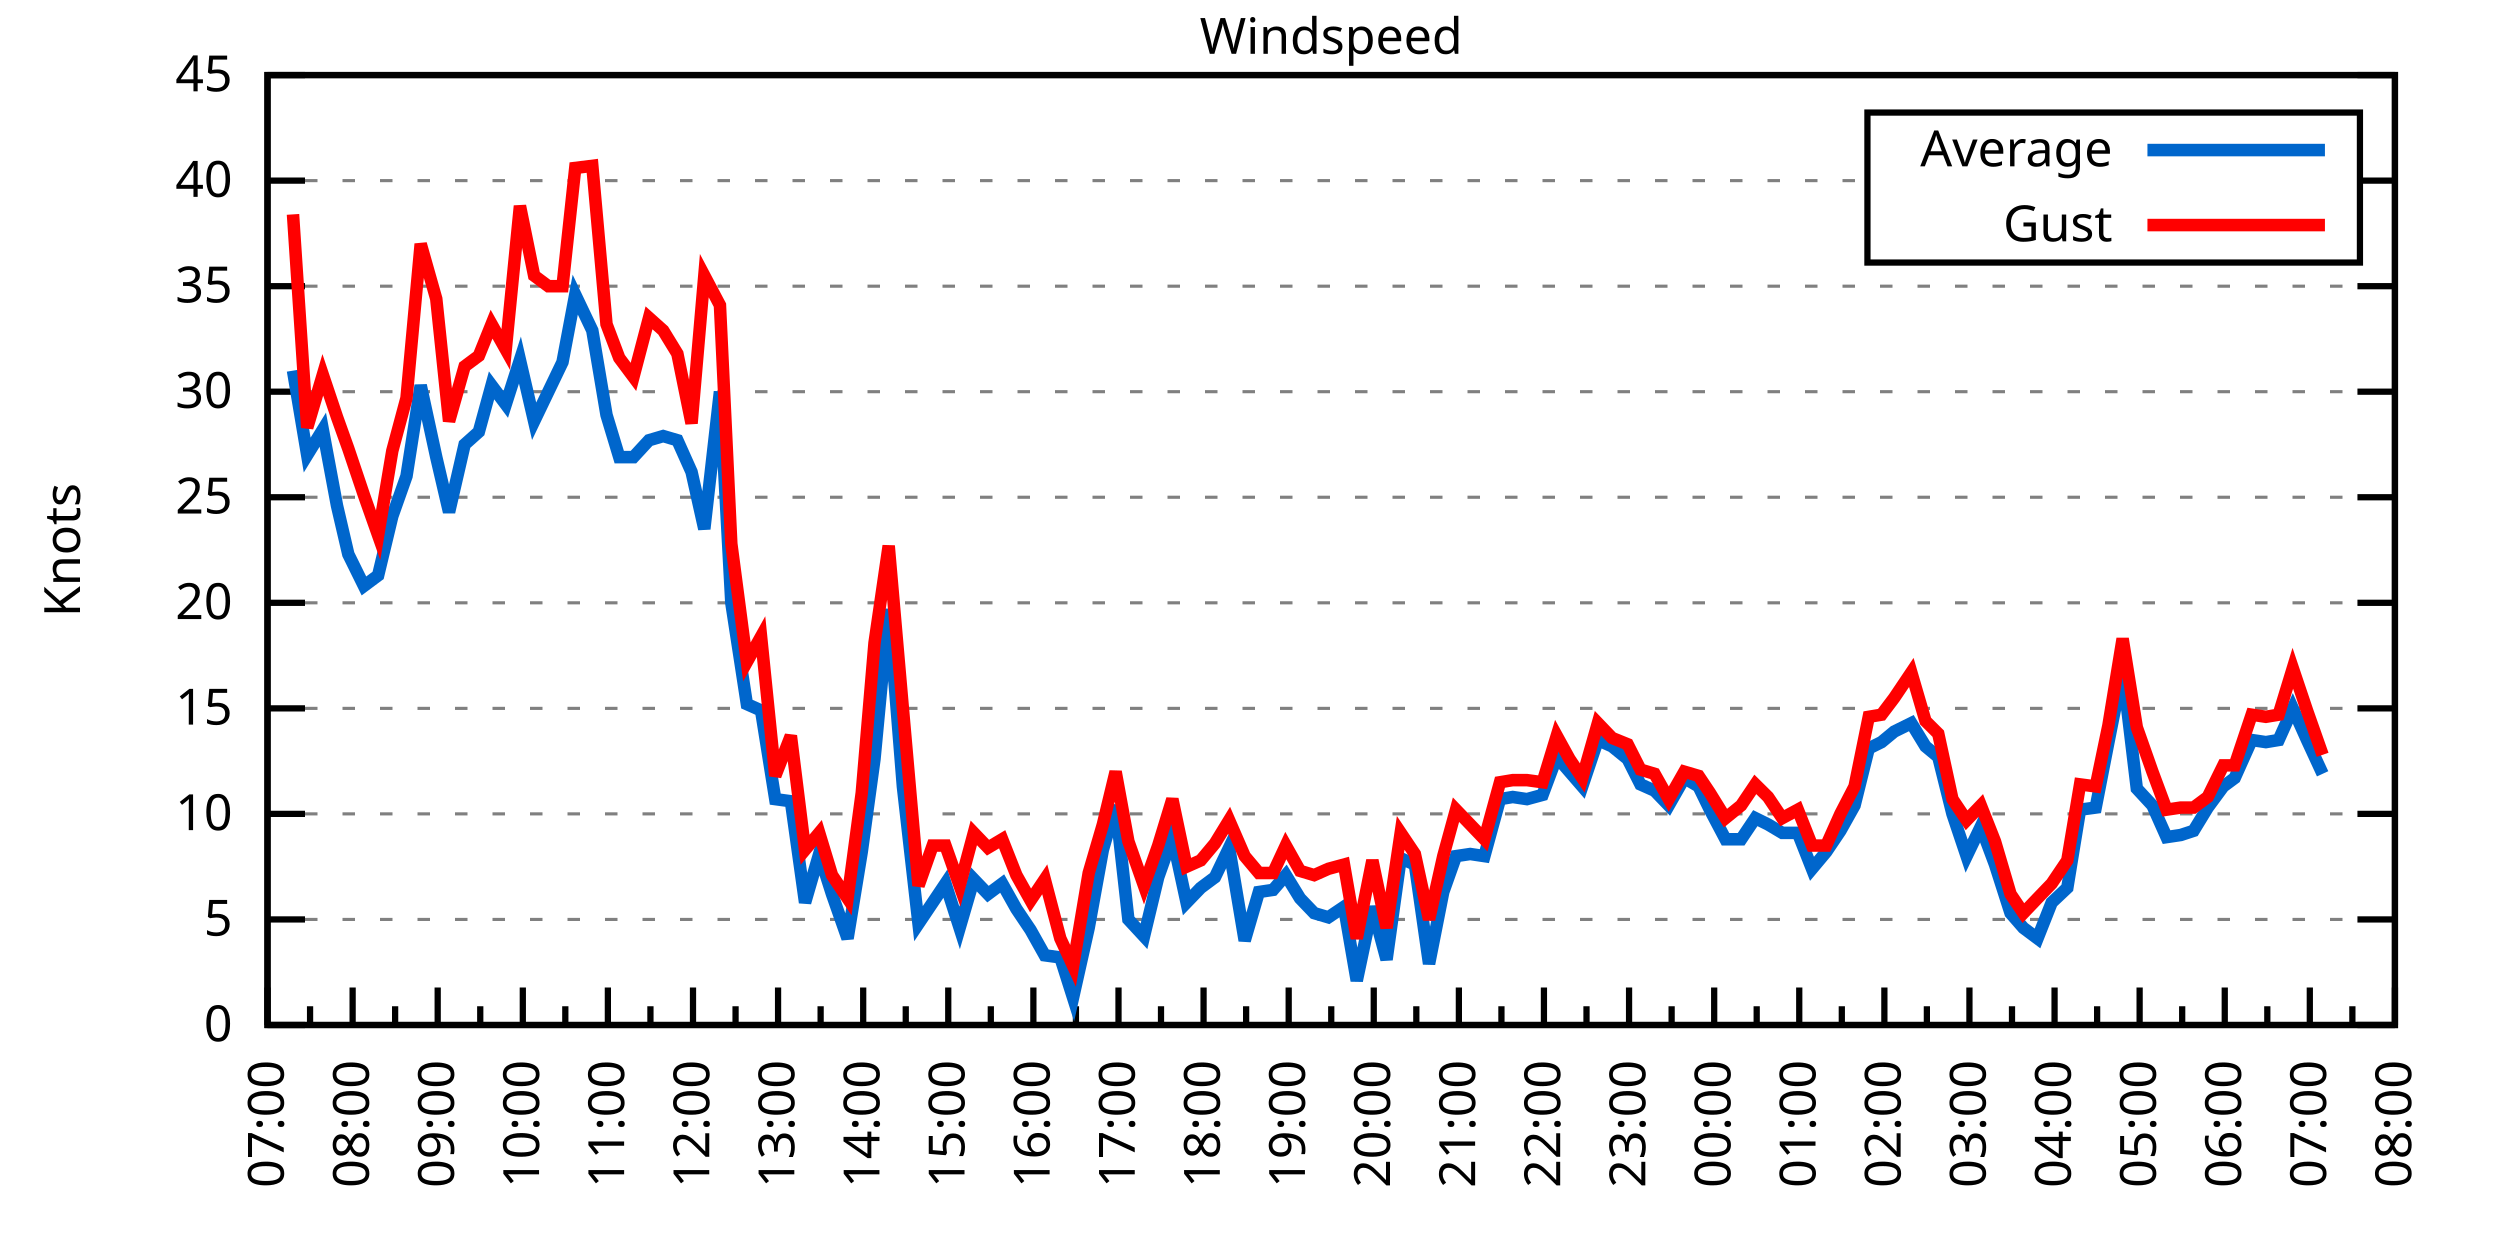
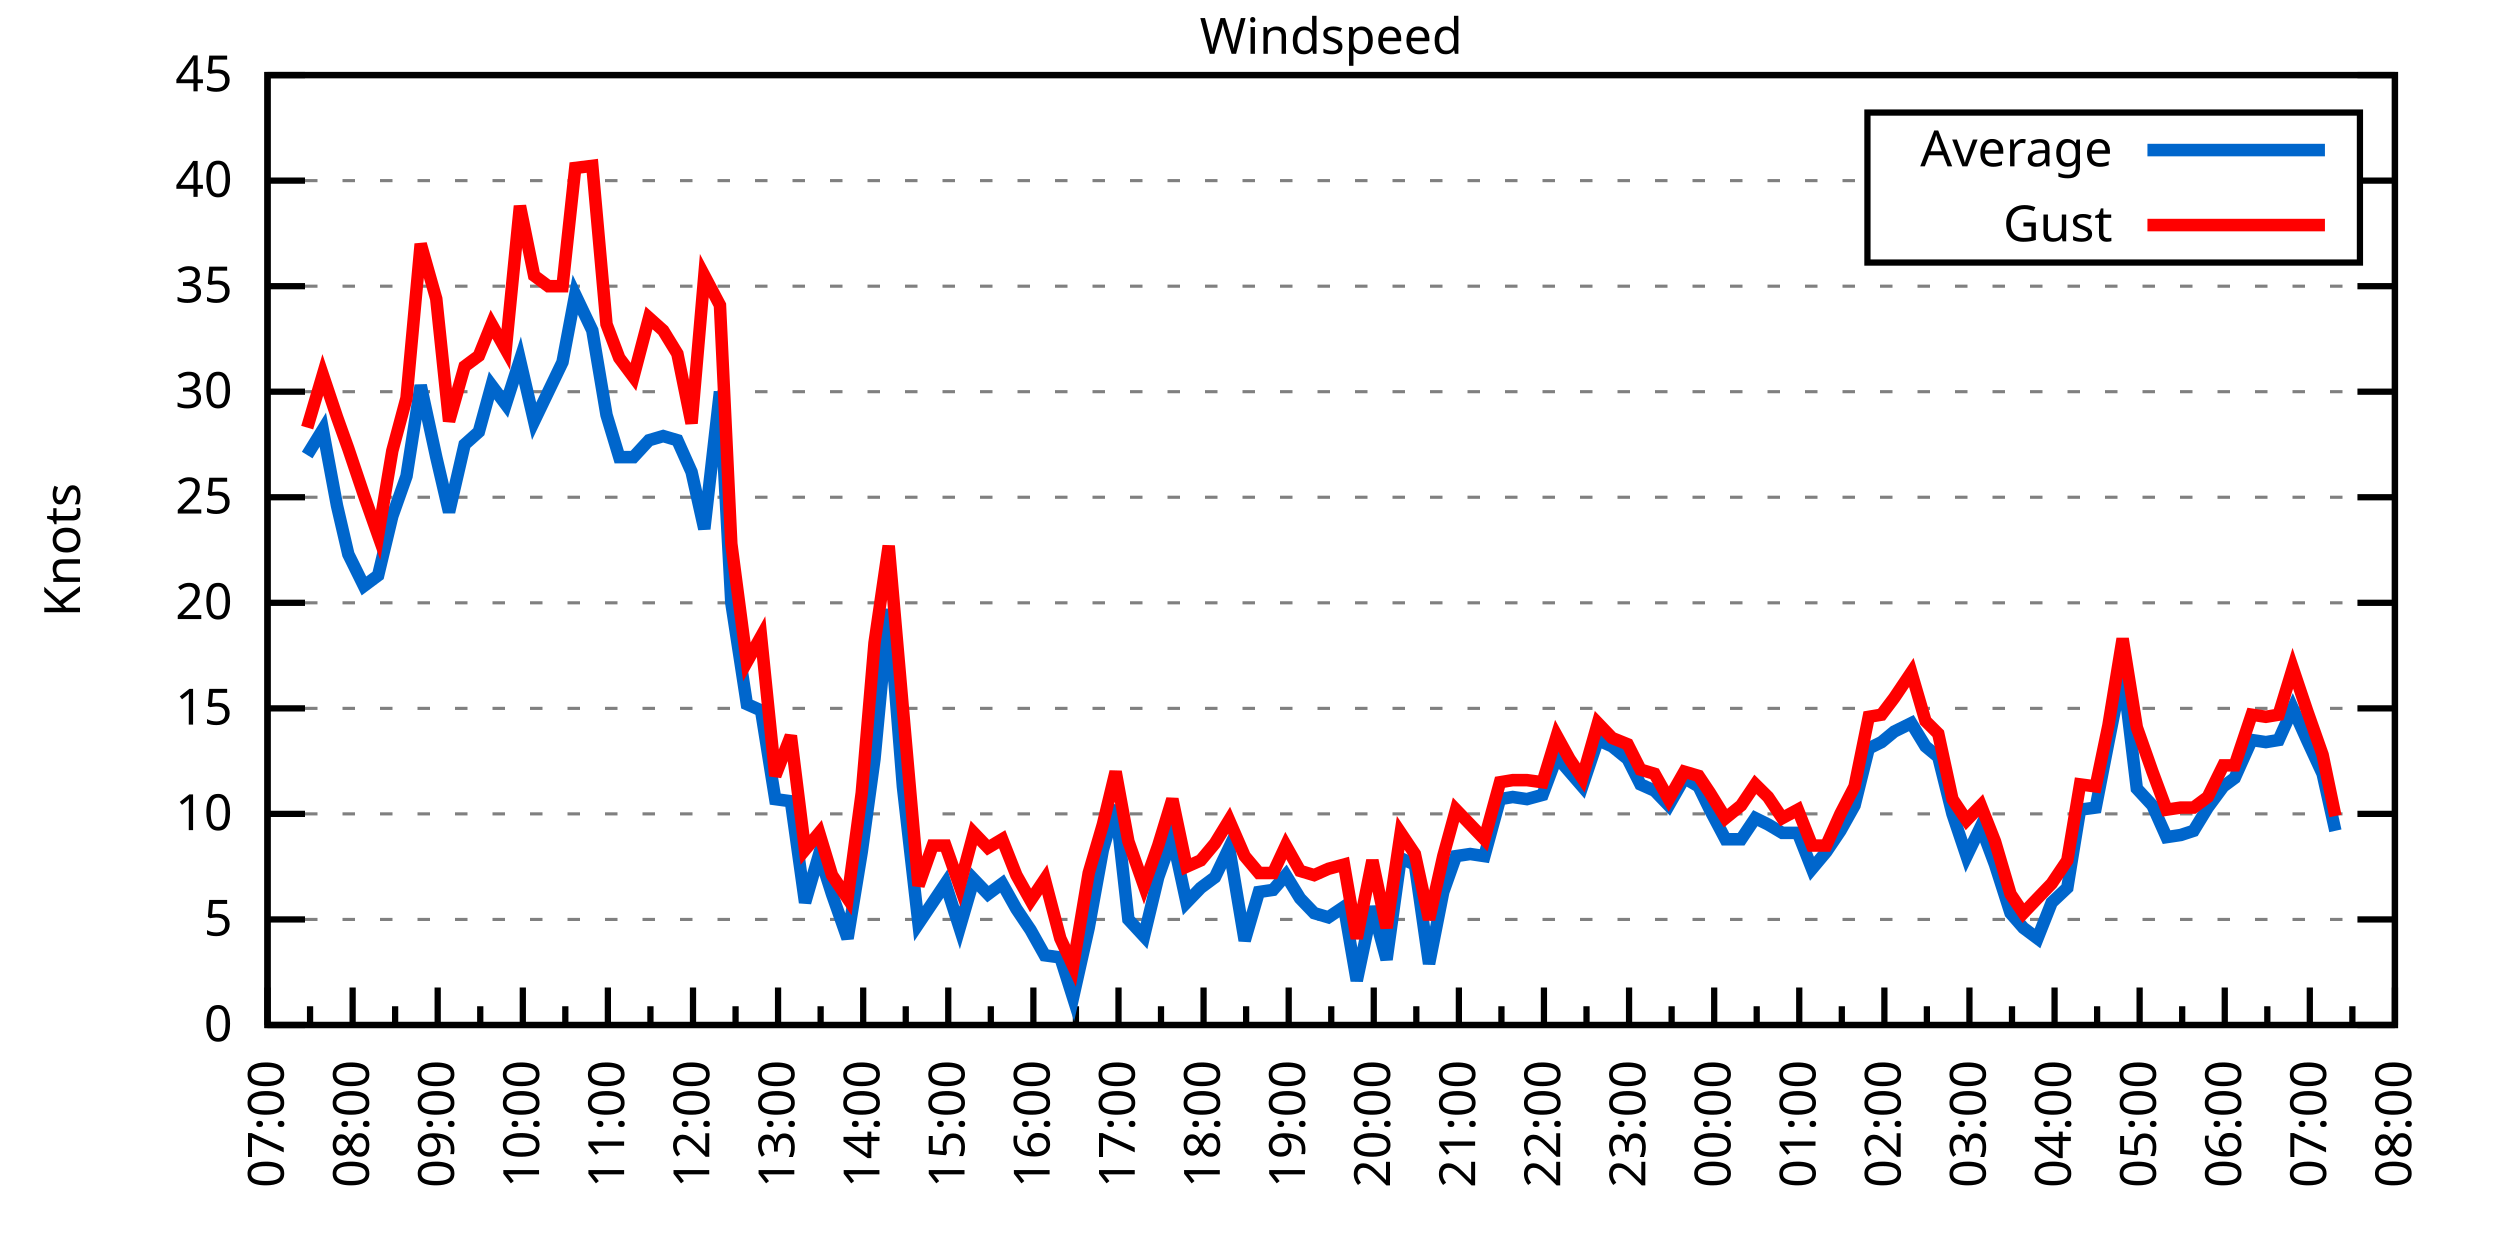
<svg xmlns="http://www.w3.org/2000/svg" xmlns:xlink="http://www.w3.org/1999/xlink" width="400" height="200" viewBox="0 0 400 200">
  <g id="gnuplot_canvas">
    <rect x="0" y="0" width="400" height="200" fill="none" />
    <defs>
      <circle id="gpDot" r="0.5" stroke-width="0.5" stroke="currentColor" />
      <path id="gpPt0" stroke-width="0.333" stroke="currentColor" d="M-1,0 h2 M0,-1 v2" />
      <path id="gpPt1" stroke-width="0.333" stroke="currentColor" d="M-1,-1 L1,1 M1,-1 L-1,1" />
      <path id="gpPt2" stroke-width="0.333" stroke="currentColor" d="M-1,0 L1,0 M0,-1 L0,1 M-1,-1 L1,1 M-1,1 L1,-1" />
      <rect id="gpPt3" stroke-width="0.333" stroke="currentColor" x="-1" y="-1" width="2" height="2" />
      <rect id="gpPt4" stroke-width="0.333" stroke="currentColor" fill="currentColor" x="-1" y="-1" width="2" height="2" />
      <circle id="gpPt5" stroke-width="0.333" stroke="currentColor" cx="0" cy="0" r="1" />
      <use xlink:href="#gpPt5" id="gpPt6" fill="currentColor" stroke="none" />
      <path id="gpPt7" stroke-width="0.333" stroke="currentColor" d="M0,-1.33 L-1.33,0.67 L1.33,0.67 z" />
      <use xlink:href="#gpPt7" id="gpPt8" fill="currentColor" stroke="none" />
      <use xlink:href="#gpPt7" id="gpPt9" stroke="currentColor" transform="rotate(180)" />
      <use xlink:href="#gpPt9" id="gpPt10" fill="currentColor" stroke="none" />
      <use xlink:href="#gpPt3" id="gpPt11" stroke="currentColor" transform="rotate(45)" />
      <use xlink:href="#gpPt11" id="gpPt12" fill="currentColor" stroke="none" />
      <path id="gpPt13" stroke-width="0.333" stroke="currentColor" d="M0,1.330 L1.265,0.411 L0.782,-1.067 L-0.782,-1.076 L-1.265,0.411 z" />
      <use xlink:href="#gpPt13" id="gpPt14" fill="currentColor" stroke="none" />
      <filter id="textbox" filterUnits="objectBoundingBox" x="0" y="0" height="1" width="1">
        <feFlood flood-color="white" flood-opacity="1" result="bgnd" />
        <feComposite in="SourceGraphic" in2="bgnd" operator="atop" />
      </filter>
      <filter id="greybox" filterUnits="objectBoundingBox" x="0" y="0" height="1" width="1">
        <feFlood flood-color="lightgrey" flood-opacity="1" result="grey" />
        <feComposite in="SourceGraphic" in2="grey" operator="atop" />
      </filter>
    </defs>
    <g fill="none" color="white" stroke="currentColor" stroke-width="1.00" stroke-linecap="butt" stroke-linejoin="miter">
</g>
    <g fill="none" color="black" stroke="currentColor" stroke-width="1.00" stroke-linecap="butt" stroke-linejoin="miter">
      <g stroke="none" shape-rendering="crispEdges">
        <polygon fill="rgb(255, 255, 255)" points="42.80,164.00 383.18,164.00 383.18,12.02 42.80,12.02 " />
      </g>
    </g>
    <g fill="none" color="black" stroke="currentColor" stroke-width="1.00" stroke-linecap="butt" stroke-linejoin="miter">
</g>
    <g fill="none" color="black" stroke="black" stroke-width="0.50" stroke-linecap="butt" stroke-linejoin="miter">
</g>
    <g fill="none" color="gray" stroke="currentColor" stroke-width="0.50" stroke-linecap="butt" stroke-linejoin="miter">
      <path stroke="gray" stroke-dasharray="2,4" class="gridline" d="M42.80,164.00 L383.19,164.00  " />
    </g>
    <g fill="none" color="gray" stroke="gray" stroke-width="1.00" stroke-linecap="butt" stroke-linejoin="miter">
</g>
    <g fill="none" color="black" stroke="currentColor" stroke-width="1.00" stroke-linecap="butt" stroke-linejoin="miter">
      <path stroke="black" d="M42.80,164.00 L48.80,164.00 M383.19,164.00 L377.19,164.00  " />
      <g transform="translate(37.20,166.60)" stroke="none" fill="black" font-family="Sans" font-size="8.00" text-anchor="end">
        <text>
          <tspan font-family="Sans"> 0</tspan>
        </text>
      </g>
    </g>
    <g fill="none" color="black" stroke="currentColor" stroke-width="1.00" stroke-linecap="butt" stroke-linejoin="miter">
</g>
    <g fill="none" color="black" stroke="black" stroke-width="0.50" stroke-linecap="butt" stroke-linejoin="miter">
</g>
    <g fill="none" color="gray" stroke="currentColor" stroke-width="0.50" stroke-linecap="butt" stroke-linejoin="miter">
      <path stroke="gray" stroke-dasharray="2,4" class="gridline" d="M42.80,147.11 L383.19,147.11  " />
    </g>
    <g fill="none" color="gray" stroke="gray" stroke-width="1.00" stroke-linecap="butt" stroke-linejoin="miter">
</g>
    <g fill="none" color="black" stroke="currentColor" stroke-width="1.00" stroke-linecap="butt" stroke-linejoin="miter">
      <path stroke="black" d="M42.80,147.11 L48.80,147.11 M383.19,147.11 L377.19,147.11  " />
      <g transform="translate(37.20,149.71)" stroke="none" fill="black" font-family="Sans" font-size="8.00" text-anchor="end">
        <text>
          <tspan font-family="Sans"> 5</tspan>
        </text>
      </g>
    </g>
    <g fill="none" color="black" stroke="currentColor" stroke-width="1.00" stroke-linecap="butt" stroke-linejoin="miter">
</g>
    <g fill="none" color="black" stroke="black" stroke-width="0.50" stroke-linecap="butt" stroke-linejoin="miter">
</g>
    <g fill="none" color="gray" stroke="currentColor" stroke-width="0.50" stroke-linecap="butt" stroke-linejoin="miter">
      <path stroke="gray" stroke-dasharray="2,4" class="gridline" d="M42.80,130.22 L383.19,130.22  " />
    </g>
    <g fill="none" color="gray" stroke="gray" stroke-width="1.00" stroke-linecap="butt" stroke-linejoin="miter">
</g>
    <g fill="none" color="black" stroke="currentColor" stroke-width="1.00" stroke-linecap="butt" stroke-linejoin="miter">
      <path stroke="black" d="M42.80,130.22 L48.80,130.22 M383.19,130.22 L377.19,130.22  " />
      <g transform="translate(37.20,132.82)" stroke="none" fill="black" font-family="Sans" font-size="8.00" text-anchor="end">
        <text>
          <tspan font-family="Sans"> 10</tspan>
        </text>
      </g>
    </g>
    <g fill="none" color="black" stroke="currentColor" stroke-width="1.00" stroke-linecap="butt" stroke-linejoin="miter">
</g>
    <g fill="none" color="black" stroke="black" stroke-width="0.50" stroke-linecap="butt" stroke-linejoin="miter">
</g>
    <g fill="none" color="gray" stroke="currentColor" stroke-width="0.50" stroke-linecap="butt" stroke-linejoin="miter">
      <path stroke="gray" stroke-dasharray="2,4" class="gridline" d="M42.80,113.34 L383.19,113.34  " />
    </g>
    <g fill="none" color="gray" stroke="gray" stroke-width="1.00" stroke-linecap="butt" stroke-linejoin="miter">
</g>
    <g fill="none" color="black" stroke="currentColor" stroke-width="1.00" stroke-linecap="butt" stroke-linejoin="miter">
      <path stroke="black" d="M42.80,113.34 L48.80,113.34 M383.19,113.34 L377.19,113.34  " />
      <g transform="translate(37.20,115.94)" stroke="none" fill="black" font-family="Sans" font-size="8.00" text-anchor="end">
        <text>
          <tspan font-family="Sans"> 15</tspan>
        </text>
      </g>
    </g>
    <g fill="none" color="black" stroke="currentColor" stroke-width="1.00" stroke-linecap="butt" stroke-linejoin="miter">
</g>
    <g fill="none" color="black" stroke="black" stroke-width="0.50" stroke-linecap="butt" stroke-linejoin="miter">
</g>
    <g fill="none" color="gray" stroke="currentColor" stroke-width="0.50" stroke-linecap="butt" stroke-linejoin="miter">
      <path stroke="gray" stroke-dasharray="2,4" class="gridline" d="M42.80,96.45 L383.19,96.45  " />
    </g>
    <g fill="none" color="gray" stroke="gray" stroke-width="1.00" stroke-linecap="butt" stroke-linejoin="miter">
</g>
    <g fill="none" color="black" stroke="currentColor" stroke-width="1.00" stroke-linecap="butt" stroke-linejoin="miter">
      <path stroke="black" d="M42.80,96.45 L48.80,96.45 M383.19,96.45 L377.19,96.45  " />
      <g transform="translate(37.20,99.05)" stroke="none" fill="black" font-family="Sans" font-size="8.00" text-anchor="end">
        <text>
          <tspan font-family="Sans"> 20</tspan>
        </text>
      </g>
    </g>
    <g fill="none" color="black" stroke="currentColor" stroke-width="1.00" stroke-linecap="butt" stroke-linejoin="miter">
</g>
    <g fill="none" color="black" stroke="black" stroke-width="0.50" stroke-linecap="butt" stroke-linejoin="miter">
</g>
    <g fill="none" color="gray" stroke="currentColor" stroke-width="0.50" stroke-linecap="butt" stroke-linejoin="miter">
      <path stroke="gray" stroke-dasharray="2,4" class="gridline" d="M42.80,79.56 L383.19,79.56  " />
    </g>
    <g fill="none" color="gray" stroke="gray" stroke-width="1.00" stroke-linecap="butt" stroke-linejoin="miter">
</g>
    <g fill="none" color="black" stroke="currentColor" stroke-width="1.00" stroke-linecap="butt" stroke-linejoin="miter">
      <path stroke="black" d="M42.80,79.56 L48.80,79.56 M383.19,79.56 L377.19,79.56  " />
      <g transform="translate(37.20,82.16)" stroke="none" fill="black" font-family="Sans" font-size="8.00" text-anchor="end">
        <text>
          <tspan font-family="Sans"> 25</tspan>
        </text>
      </g>
    </g>
    <g fill="none" color="black" stroke="currentColor" stroke-width="1.00" stroke-linecap="butt" stroke-linejoin="miter">
</g>
    <g fill="none" color="black" stroke="black" stroke-width="0.50" stroke-linecap="butt" stroke-linejoin="miter">
</g>
    <g fill="none" color="gray" stroke="currentColor" stroke-width="0.50" stroke-linecap="butt" stroke-linejoin="miter">
      <path stroke="gray" stroke-dasharray="2,4" class="gridline" d="M42.80,62.67 L383.19,62.67  " />
    </g>
    <g fill="none" color="gray" stroke="gray" stroke-width="1.00" stroke-linecap="butt" stroke-linejoin="miter">
</g>
    <g fill="none" color="black" stroke="currentColor" stroke-width="1.00" stroke-linecap="butt" stroke-linejoin="miter">
      <path stroke="black" d="M42.80,62.67 L48.80,62.67 M383.19,62.67 L377.19,62.67  " />
      <g transform="translate(37.20,65.27)" stroke="none" fill="black" font-family="Sans" font-size="8.00" text-anchor="end">
        <text>
          <tspan font-family="Sans"> 30</tspan>
        </text>
      </g>
    </g>
    <g fill="none" color="black" stroke="currentColor" stroke-width="1.00" stroke-linecap="butt" stroke-linejoin="miter">
</g>
    <g fill="none" color="black" stroke="black" stroke-width="0.50" stroke-linecap="butt" stroke-linejoin="miter">
</g>
    <g fill="none" color="gray" stroke="currentColor" stroke-width="0.50" stroke-linecap="butt" stroke-linejoin="miter">
      <path stroke="gray" stroke-dasharray="2,4" class="gridline" d="M42.80,45.79 L383.19,45.79  " />
    </g>
    <g fill="none" color="gray" stroke="gray" stroke-width="1.00" stroke-linecap="butt" stroke-linejoin="miter">
</g>
    <g fill="none" color="black" stroke="currentColor" stroke-width="1.00" stroke-linecap="butt" stroke-linejoin="miter">
      <path stroke="black" d="M42.80,45.79 L48.80,45.79 M383.19,45.79 L377.19,45.79  " />
      <g transform="translate(37.20,48.39)" stroke="none" fill="black" font-family="Sans" font-size="8.00" text-anchor="end">
        <text>
          <tspan font-family="Sans"> 35</tspan>
        </text>
      </g>
    </g>
    <g fill="none" color="black" stroke="currentColor" stroke-width="1.00" stroke-linecap="butt" stroke-linejoin="miter">
</g>
    <g fill="none" color="black" stroke="black" stroke-width="0.50" stroke-linecap="butt" stroke-linejoin="miter">
</g>
    <g fill="none" color="gray" stroke="currentColor" stroke-width="0.50" stroke-linecap="butt" stroke-linejoin="miter">
      <path stroke="gray" stroke-dasharray="2,4" class="gridline" d="M42.80,28.90 L298.79,28.90 M377.59,28.90 L383.19,28.90  " />
    </g>
    <g fill="none" color="gray" stroke="gray" stroke-width="1.00" stroke-linecap="butt" stroke-linejoin="miter">
</g>
    <g fill="none" color="black" stroke="currentColor" stroke-width="1.00" stroke-linecap="butt" stroke-linejoin="miter">
      <path stroke="black" d="M42.80,28.90 L48.80,28.90 M383.19,28.90 L377.19,28.90  " />
      <g transform="translate(37.20,31.50)" stroke="none" fill="black" font-family="Sans" font-size="8.00" text-anchor="end">
        <text>
          <tspan font-family="Sans"> 40</tspan>
        </text>
      </g>
    </g>
    <g fill="none" color="black" stroke="currentColor" stroke-width="1.00" stroke-linecap="butt" stroke-linejoin="miter">
</g>
    <g fill="none" color="black" stroke="black" stroke-width="0.50" stroke-linecap="butt" stroke-linejoin="miter">
</g>
    <g fill="none" color="gray" stroke="currentColor" stroke-width="0.50" stroke-linecap="butt" stroke-linejoin="miter">
      <path stroke="gray" stroke-dasharray="2,4" class="gridline" d="M42.80,12.01 L383.19,12.01  " />
    </g>
    <g fill="none" color="gray" stroke="gray" stroke-width="1.00" stroke-linecap="butt" stroke-linejoin="miter">
</g>
    <g fill="none" color="black" stroke="currentColor" stroke-width="1.00" stroke-linecap="butt" stroke-linejoin="miter">
      <path stroke="black" d="M42.80,12.01 L48.80,12.01 M383.19,12.01 L377.19,12.01  " />
      <g transform="translate(37.20,14.61)" stroke="none" fill="black" font-family="Sans" font-size="8.00" text-anchor="end">
        <text>
          <tspan font-family="Sans"> 45</tspan>
        </text>
      </g>
    </g>
    <g fill="none" color="black" stroke="currentColor" stroke-width="1.00" stroke-linecap="butt" stroke-linejoin="miter">
      <path stroke="black" d="M42.80,164.00 L42.80,158.00  " />
      <g transform="translate(45.40,169.60) rotate(270)" stroke="none" fill="black" font-family="Sans" font-size="8.00" text-anchor="end">
        <text>
          <tspan font-family="Sans">07:00</tspan>
        </text>
      </g>
    </g>
    <g fill="none" color="black" stroke="currentColor" stroke-width="1.00" stroke-linecap="butt" stroke-linejoin="miter">
      <path stroke="black" d="M49.61,164.00 L49.61,161.00 M56.42,164.00 L56.42,158.00  " />
      <g transform="translate(59.02,169.60) rotate(270)" stroke="none" fill="black" font-family="Sans" font-size="8.00" text-anchor="end">
        <text>
          <tspan font-family="Sans">08:00</tspan>
        </text>
      </g>
    </g>
    <g fill="none" color="black" stroke="currentColor" stroke-width="1.00" stroke-linecap="butt" stroke-linejoin="miter">
      <path stroke="black" d="M63.22,164.00 L63.22,161.00 M70.03,164.00 L70.03,158.00  " />
      <g transform="translate(72.63,169.60) rotate(270)" stroke="none" fill="black" font-family="Sans" font-size="8.00" text-anchor="end">
        <text>
          <tspan font-family="Sans">09:00</tspan>
        </text>
      </g>
    </g>
    <g fill="none" color="black" stroke="currentColor" stroke-width="1.00" stroke-linecap="butt" stroke-linejoin="miter">
      <path stroke="black" d="M76.84,164.00 L76.84,161.00 M83.65,164.00 L83.65,158.00  " />
      <g transform="translate(86.25,169.60) rotate(270)" stroke="none" fill="black" font-family="Sans" font-size="8.00" text-anchor="end">
        <text>
          <tspan font-family="Sans">10:00</tspan>
        </text>
      </g>
    </g>
    <g fill="none" color="black" stroke="currentColor" stroke-width="1.00" stroke-linecap="butt" stroke-linejoin="miter">
      <path stroke="black" d="M90.45,164.00 L90.45,161.00 M97.26,164.00 L97.26,158.00  " />
      <g transform="translate(99.86,169.60) rotate(270)" stroke="none" fill="black" font-family="Sans" font-size="8.00" text-anchor="end">
        <text>
          <tspan font-family="Sans">11:00</tspan>
        </text>
      </g>
    </g>
    <g fill="none" color="black" stroke="currentColor" stroke-width="1.00" stroke-linecap="butt" stroke-linejoin="miter">
      <path stroke="black" d="M104.07,164.00 L104.07,161.00 M110.88,164.00 L110.88,158.00  " />
      <g transform="translate(113.48,169.60) rotate(270)" stroke="none" fill="black" font-family="Sans" font-size="8.00" text-anchor="end">
        <text>
          <tspan font-family="Sans">12:00</tspan>
        </text>
      </g>
    </g>
    <g fill="none" color="black" stroke="currentColor" stroke-width="1.00" stroke-linecap="butt" stroke-linejoin="miter">
      <path stroke="black" d="M117.69,164.00 L117.69,161.00 M124.49,164.00 L124.49,158.00  " />
      <g transform="translate(127.09,169.60) rotate(270)" stroke="none" fill="black" font-family="Sans" font-size="8.00" text-anchor="end">
        <text>
          <tspan font-family="Sans">13:00</tspan>
        </text>
      </g>
    </g>
    <g fill="none" color="black" stroke="currentColor" stroke-width="1.00" stroke-linecap="butt" stroke-linejoin="miter">
      <path stroke="black" d="M131.30,164.00 L131.30,161.00 M138.11,164.00 L138.11,158.00  " />
      <g transform="translate(140.71,169.60) rotate(270)" stroke="none" fill="black" font-family="Sans" font-size="8.00" text-anchor="end">
        <text>
          <tspan font-family="Sans">14:00</tspan>
        </text>
      </g>
    </g>
    <g fill="none" color="black" stroke="currentColor" stroke-width="1.00" stroke-linecap="butt" stroke-linejoin="miter">
      <path stroke="black" d="M144.92,164.00 L144.92,161.00 M151.72,164.00 L151.72,158.00  " />
      <g transform="translate(154.32,169.60) rotate(270)" stroke="none" fill="black" font-family="Sans" font-size="8.00" text-anchor="end">
        <text>
          <tspan font-family="Sans">15:00</tspan>
        </text>
      </g>
    </g>
    <g fill="none" color="black" stroke="currentColor" stroke-width="1.00" stroke-linecap="butt" stroke-linejoin="miter">
      <path stroke="black" d="M158.53,164.00 L158.53,161.00 M165.34,164.00 L165.34,158.00  " />
      <g transform="translate(167.94,169.60) rotate(270)" stroke="none" fill="black" font-family="Sans" font-size="8.00" text-anchor="end">
        <text>
          <tspan font-family="Sans">16:00</tspan>
        </text>
      </g>
    </g>
    <g fill="none" color="black" stroke="currentColor" stroke-width="1.00" stroke-linecap="butt" stroke-linejoin="miter">
      <path stroke="black" d="M172.15,164.00 L172.15,161.00 M178.96,164.00 L178.96,158.00  " />
      <g transform="translate(181.56,169.60) rotate(270)" stroke="none" fill="black" font-family="Sans" font-size="8.00" text-anchor="end">
        <text>
          <tspan font-family="Sans">17:00</tspan>
        </text>
      </g>
    </g>
    <g fill="none" color="black" stroke="currentColor" stroke-width="1.00" stroke-linecap="butt" stroke-linejoin="miter">
      <path stroke="black" d="M185.76,164.00 L185.76,161.00 M192.57,164.00 L192.57,158.00  " />
      <g transform="translate(195.17,169.60) rotate(270)" stroke="none" fill="black" font-family="Sans" font-size="8.00" text-anchor="end">
        <text>
          <tspan font-family="Sans">18:00</tspan>
        </text>
      </g>
    </g>
    <g fill="none" color="black" stroke="currentColor" stroke-width="1.00" stroke-linecap="butt" stroke-linejoin="miter">
      <path stroke="black" d="M199.38,164.00 L199.38,161.00 M206.19,164.00 L206.19,158.00  " />
      <g transform="translate(208.79,169.60) rotate(270)" stroke="none" fill="black" font-family="Sans" font-size="8.00" text-anchor="end">
        <text>
          <tspan font-family="Sans">19:00</tspan>
        </text>
      </g>
    </g>
    <g fill="none" color="black" stroke="currentColor" stroke-width="1.00" stroke-linecap="butt" stroke-linejoin="miter">
      <path stroke="black" d="M213.00,164.00 L213.00,161.00 M219.80,164.00 L219.80,158.00  " />
      <g transform="translate(222.40,169.60) rotate(270)" stroke="none" fill="black" font-family="Sans" font-size="8.00" text-anchor="end">
        <text>
          <tspan font-family="Sans">20:00</tspan>
        </text>
      </g>
    </g>
    <g fill="none" color="black" stroke="currentColor" stroke-width="1.00" stroke-linecap="butt" stroke-linejoin="miter">
      <path stroke="black" d="M226.61,164.00 L226.61,161.00 M233.42,164.00 L233.42,158.00  " />
      <g transform="translate(236.02,169.60) rotate(270)" stroke="none" fill="black" font-family="Sans" font-size="8.00" text-anchor="end">
        <text>
          <tspan font-family="Sans">21:00</tspan>
        </text>
      </g>
    </g>
    <g fill="none" color="black" stroke="currentColor" stroke-width="1.00" stroke-linecap="butt" stroke-linejoin="miter">
      <path stroke="black" d="M240.23,164.00 L240.23,161.00 M247.03,164.00 L247.03,158.00  " />
      <g transform="translate(249.63,169.60) rotate(270)" stroke="none" fill="black" font-family="Sans" font-size="8.00" text-anchor="end">
        <text>
          <tspan font-family="Sans">22:00</tspan>
        </text>
      </g>
    </g>
    <g fill="none" color="black" stroke="currentColor" stroke-width="1.00" stroke-linecap="butt" stroke-linejoin="miter">
      <path stroke="black" d="M253.84,164.00 L253.84,161.00 M260.65,164.00 L260.65,158.00  " />
      <g transform="translate(263.25,169.60) rotate(270)" stroke="none" fill="black" font-family="Sans" font-size="8.00" text-anchor="end">
        <text>
          <tspan font-family="Sans">23:00</tspan>
        </text>
      </g>
    </g>
    <g fill="none" color="black" stroke="currentColor" stroke-width="1.00" stroke-linecap="butt" stroke-linejoin="miter">
      <path stroke="black" d="M267.46,164.00 L267.46,161.00 M274.27,164.00 L274.27,158.00  " />
      <g transform="translate(276.87,169.60) rotate(270)" stroke="none" fill="black" font-family="Sans" font-size="8.00" text-anchor="end">
        <text>
          <tspan font-family="Sans">00:00</tspan>
        </text>
      </g>
    </g>
    <g fill="none" color="black" stroke="currentColor" stroke-width="1.00" stroke-linecap="butt" stroke-linejoin="miter">
      <path stroke="black" d="M281.07,164.00 L281.07,161.00 M287.88,164.00 L287.88,158.00  " />
      <g transform="translate(290.48,169.60) rotate(270)" stroke="none" fill="black" font-family="Sans" font-size="8.00" text-anchor="end">
        <text>
          <tspan font-family="Sans">01:00</tspan>
        </text>
      </g>
    </g>
    <g fill="none" color="black" stroke="currentColor" stroke-width="1.00" stroke-linecap="butt" stroke-linejoin="miter">
      <path stroke="black" d="M294.69,164.00 L294.69,161.00 M301.50,164.00 L301.50,158.00  " />
      <g transform="translate(304.10,169.60) rotate(270)" stroke="none" fill="black" font-family="Sans" font-size="8.00" text-anchor="end">
        <text>
          <tspan font-family="Sans">02:00</tspan>
        </text>
      </g>
    </g>
    <g fill="none" color="black" stroke="currentColor" stroke-width="1.00" stroke-linecap="butt" stroke-linejoin="miter">
      <path stroke="black" d="M308.30,164.00 L308.30,161.00 M315.11,164.00 L315.11,158.00  " />
      <g transform="translate(317.71,169.60) rotate(270)" stroke="none" fill="black" font-family="Sans" font-size="8.00" text-anchor="end">
        <text>
          <tspan font-family="Sans">03:00</tspan>
        </text>
      </g>
    </g>
    <g fill="none" color="black" stroke="currentColor" stroke-width="1.00" stroke-linecap="butt" stroke-linejoin="miter">
      <path stroke="black" d="M321.92,164.00 L321.92,161.00 M328.73,164.00 L328.73,158.00  " />
      <g transform="translate(331.33,169.60) rotate(270)" stroke="none" fill="black" font-family="Sans" font-size="8.00" text-anchor="end">
        <text>
          <tspan font-family="Sans">04:00</tspan>
        </text>
      </g>
    </g>
    <g fill="none" color="black" stroke="currentColor" stroke-width="1.00" stroke-linecap="butt" stroke-linejoin="miter">
      <path stroke="black" d="M335.54,164.00 L335.54,161.00 M342.34,164.00 L342.34,158.00  " />
      <g transform="translate(344.94,169.60) rotate(270)" stroke="none" fill="black" font-family="Sans" font-size="8.00" text-anchor="end">
        <text>
          <tspan font-family="Sans">05:00</tspan>
        </text>
      </g>
    </g>
    <g fill="none" color="black" stroke="currentColor" stroke-width="1.00" stroke-linecap="butt" stroke-linejoin="miter">
      <path stroke="black" d="M349.15,164.00 L349.15,161.00 M355.96,164.00 L355.96,158.00  " />
      <g transform="translate(358.56,169.60) rotate(270)" stroke="none" fill="black" font-family="Sans" font-size="8.00" text-anchor="end">
        <text>
          <tspan font-family="Sans">06:00</tspan>
        </text>
      </g>
    </g>
    <g fill="none" color="black" stroke="currentColor" stroke-width="1.00" stroke-linecap="butt" stroke-linejoin="miter">
      <path stroke="black" d="M362.77,164.00 L362.77,161.00 M369.57,164.00 L369.57,158.00  " />
      <g transform="translate(372.17,169.60) rotate(270)" stroke="none" fill="black" font-family="Sans" font-size="8.00" text-anchor="end">
        <text>
          <tspan font-family="Sans">07:00</tspan>
        </text>
      </g>
    </g>
    <g fill="none" color="black" stroke="currentColor" stroke-width="1.00" stroke-linecap="butt" stroke-linejoin="miter">
      <path stroke="black" d="M376.38,164.00 L376.38,161.00 M383.19,164.00 L383.19,158.00  " />
      <g transform="translate(385.79,169.60) rotate(270)" stroke="none" fill="black" font-family="Sans" font-size="8.00" text-anchor="end">
        <text>
          <tspan font-family="Sans">08:00</tspan>
        </text>
      </g>
    </g>
    <g fill="none" color="black" stroke="currentColor" stroke-width="1.00" stroke-linecap="butt" stroke-linejoin="miter">
</g>
    <g fill="none" color="black" stroke="currentColor" stroke-width="1.00" stroke-linecap="butt" stroke-linejoin="miter">
      <path stroke="black" d="M42.80,12.01 L42.80,164.00 L383.19,164.00 L383.19,12.01 L42.80,12.01 Z  " />
    </g>
    <g fill="none" color="black" stroke="currentColor" stroke-width="1.00" stroke-linecap="butt" stroke-linejoin="miter">
      <g transform="translate(12.80,88.01) rotate(270)" stroke="none" fill="black" font-family="Sans" font-size="8.00" text-anchor="middle">
        <text>
          <tspan font-family="Sans">Knots</tspan>
        </text>
      </g>
    </g>
    <g fill="none" color="black" stroke="currentColor" stroke-width="1.00" stroke-linecap="butt" stroke-linejoin="miter">
</g>
    <g fill="none" color="black" stroke="currentColor" stroke-width="1.00" stroke-linecap="butt" stroke-linejoin="miter">
      <path stroke="black" d="M298.79,42.01 L298.79,18.01 L377.59,18.01 L377.59,42.01 L298.79,42.01 Z  " />
    </g>
    <g id="Windspeed_plot_1">
      <g fill="none" color="white" stroke="black" stroke-width="2.00" stroke-linecap="butt" stroke-linejoin="miter">
</g>
      <g fill="none" color="black" stroke="currentColor" stroke-width="2.00" stroke-linecap="butt" stroke-linejoin="miter">
        <g transform="translate(337.99,26.61)" stroke="none" fill="black" font-family="Sans" font-size="8.00" text-anchor="end">
          <text>
            <tspan font-family="Sans">Average</tspan>
          </text>
        </g>
      </g>
      <g fill="none" color="black" stroke="currentColor" stroke-width="2.00" stroke-linecap="butt" stroke-linejoin="miter">
-         <path stroke="rgb(  0, 102, 204)" d="M343.59,24.01 L371.99,24.01 M46.88,59.30 L49.15,72.81 L51.65,68.75 L53.92,80.91 L55.73,88.68 L58.23,93.75   L60.50,92.06 L62.77,82.60 L65.04,76.18 L67.31,61.66 L69.80,73.14 L71.85,81.93 L74.34,71.12 L76.61,69.09   L78.65,61.66 L80.92,64.70 L83.19,57.61 L85.46,67.40 L87.73,62.67 L90.00,57.94 L92.04,47.14 L94.77,52.88   L97.04,66.39 L99.08,73.14 L101.35,73.14 L103.84,70.44 L106.11,69.77 L108.38,70.44 L110.65,75.51 L112.69,84.63   L115.19,62.67 L117.01,96.45 L119.50,112.66 L121.77,113.67 L124.04,127.86 L126.54,128.20 L128.81,144.41 L131.07,136.64   L133.12,143.06 L135.61,150.15 L137.88,136.30 L139.92,121.44 L142.19,97.46 L144.46,125.83 L146.96,147.79 L149.23,144.41   L151.27,141.37 L153.54,148.46 L155.81,140.69 L158.08,143.06 L160.35,141.37 L162.62,145.42 L164.89,148.80 L167.16,152.85   L169.65,153.19 L171.69,159.61 L174.19,148.46 L176.46,135.97 L178.50,128.87 L180.54,147.11 L183.04,149.81 L185.31,140.36   L187.58,133.94 L189.85,144.41 L192.12,142.05 L194.39,140.36 L196.66,135.63 L199.15,150.49 L201.42,142.72 L203.69,142.38   L205.73,140.02 L208.00,143.73 L210.27,146.10 L212.54,146.77 L215.04,145.09 L217.08,156.91 L219.58,145.09 L221.85,153.53   L224.11,137.32 L226.38,138.33 L228.65,154.21 L230.92,142.72 L232.96,136.98 L235.23,136.64 L237.50,136.98 L240.00,127.86   L242.04,127.52 L244.31,127.86 L246.81,127.18 L249.08,121.11 L251.12,123.47 L253.16,125.83 L255.66,118.40 L257.93,119.42   L260.42,121.44 L262.47,125.50 L264.73,126.51 L267.00,128.87 L269.50,124.48 L271.77,125.83 L273.58,129.55 L276.08,134.28   L278.58,134.28 L280.85,130.90 L282.89,131.91 L285.16,133.26 L287.65,133.26 L289.92,139.01 L292.19,136.30 L294.46,132.93   L296.73,128.87 L299.00,119.75 L301.04,118.74 L303.08,117.05 L305.81,115.70 L308.08,119.42 L310.12,121.11 L312.39,130.22   L314.66,136.98 L316.93,132.25 L319.20,138.33 L321.69,146.10 L323.74,148.46 L326.00,150.15 L328.27,144.41 L330.77,142.05   L332.81,129.55 L335.31,129.21 L337.35,118.74 L339.62,107.26 L341.89,126.17 L344.39,128.87 L346.65,133.94 L348.92,133.60   L350.97,132.93 L353.24,129.21 L355.73,125.83 L357.55,124.48 L360.27,118.40 L362.54,118.74 L364.58,118.40 L366.85,113.34   L369.12,118.40 L371.62,123.81  " />
+         <path stroke="rgb(  0, 102, 204)" d="M343.59,24.01 L371.99,24.01 M49.15,72.81 L51.65,68.75 L53.92,80.91 L55.73,88.68 L58.23,93.75 L60.50,92.06   L62.77,82.60 L65.04,76.18 L67.31,61.66 L69.80,73.14 L71.85,81.93 L74.34,71.12 L76.61,69.09 L78.65,61.66   L80.92,64.70 L83.19,57.61 L85.46,67.40 L87.73,62.67 L90.00,57.94 L92.04,47.14 L94.77,52.88 L97.04,66.39   L99.08,73.14 L101.35,73.14 L103.84,70.44 L106.11,69.77 L108.38,70.44 L110.65,75.51 L112.69,84.63 L115.19,62.67   L117.01,96.45 L119.50,112.66 L121.77,113.67 L124.04,127.86 L126.54,128.20 L128.81,144.41 L131.07,136.64 L133.12,143.06   L135.61,150.15 L137.88,136.30 L139.92,121.44 L142.19,97.46 L144.46,125.83 L146.96,147.79 L149.23,144.41 L151.27,141.37   L153.54,148.46 L155.81,140.69 L158.08,143.06 L160.35,141.37 L162.62,145.42 L164.89,148.80 L167.16,152.85 L169.65,153.19   L171.69,159.61 L174.19,148.46 L176.46,135.97 L178.50,128.87 L180.54,147.11 L183.04,149.81 L185.31,140.36 L187.58,133.94   L189.85,144.41 L192.12,142.05 L194.39,140.36 L196.66,135.63 L199.15,150.49 L201.42,142.72 L203.69,142.38 L205.73,140.02   L208.00,143.73 L210.27,146.10 L212.54,146.77 L215.04,145.09 L217.08,156.91 L219.58,145.09 L221.85,153.53 L224.11,137.32   L226.38,138.33 L228.65,154.21 L230.92,142.72 L232.96,136.98 L235.23,136.64 L237.50,136.98 L240.00,127.86 L242.04,127.52   L244.31,127.86 L246.81,127.18 L249.08,121.11 L251.12,123.47 L253.16,125.83 L255.66,118.40 L257.93,119.42 L260.42,121.44   L262.47,125.50 L264.73,126.51 L267.00,128.87 L269.50,124.48 L271.77,125.83 L273.58,129.55 L276.08,134.28 L278.58,134.28   L280.85,130.90 L282.89,131.91 L285.16,133.26 L287.65,133.26 L289.92,139.01 L292.19,136.30 L294.46,132.93 L296.73,128.87   L299.00,119.75 L301.04,118.74 L303.08,117.05 L305.81,115.70 L308.08,119.42 L310.12,121.11 L312.39,130.22 L314.66,136.98   L316.93,132.25 L319.20,138.33 L321.69,146.10 L323.74,148.46 L326.00,150.15 L328.27,144.41 L330.77,142.05 L332.81,129.55   L335.31,129.21 L337.35,118.74 L339.62,107.26 L341.89,126.17 L344.39,128.87 L346.65,133.94 L348.92,133.60 L350.97,132.93   L353.24,129.21 L355.73,125.83 L357.55,124.48 L360.27,118.40 L362.54,118.74 L364.58,118.40 L366.85,113.34 L369.12,118.40   L371.62,123.81 L373.66,132.93  " />
      </g>
    </g>
    <g id="Windspeed_plot_2">
      <g fill="none" color="black" stroke="currentColor" stroke-width="2.00" stroke-linecap="butt" stroke-linejoin="miter">
        <g transform="translate(337.99,38.61)" stroke="none" fill="black" font-family="Sans" font-size="8.00" text-anchor="end">
          <text>
            <tspan font-family="Sans">Gust</tspan>
          </text>
        </g>
      </g>
      <g fill="none" color="black" stroke="currentColor" stroke-width="2.00" stroke-linecap="butt" stroke-linejoin="miter">
-         <path stroke="rgb(255,   0,   0)" d="M343.59,36.01 L371.99,36.01 M46.88,34.30 L49.15,68.42 L51.65,59.97 L53.92,66.73 L55.73,71.79 L58.23,79.22   L60.50,85.64 L62.77,72.13 L65.04,63.69 L67.31,39.03 L69.80,47.81 L71.85,67.40 L74.34,58.62 L76.61,56.93   L78.65,51.87 L80.92,55.92 L83.19,32.95 L85.46,44.10 L87.73,45.79 L90.00,45.79 L92.04,26.87 L94.77,26.53   L97.04,51.87 L99.08,57.27 L101.35,60.31 L103.84,50.85 L106.11,52.88 L108.38,56.59 L110.65,67.74 L112.69,44.10   L115.19,48.83 L117.01,86.99 L119.50,105.91 L121.77,101.85 L124.04,124.14 L126.54,117.73 L128.81,135.97 L131.07,133.26   L133.12,140.02 L135.61,143.73 L137.88,126.85 L139.92,102.87 L142.19,87.33 L144.46,113.34 L146.96,141.71 L149.23,135.29   L151.27,135.29 L153.54,141.71 L155.81,133.26 L158.08,135.63 L160.35,134.28 L162.62,140.02 L164.89,144.07 L167.16,140.69   L169.65,150.15 L171.69,154.54 L174.19,139.68 L176.46,131.91 L178.50,123.47 L180.54,134.62 L183.04,141.71 L185.31,135.29   L187.58,127.86 L189.85,138.67 L192.12,137.66 L194.39,134.95 L196.66,131.24 L199.15,136.98 L201.42,139.68 L203.69,139.68   L205.73,135.29 L208.00,139.34 L210.27,140.02 L212.54,139.01 L215.04,138.33 L217.08,150.15 L219.58,137.66 L221.85,148.46   L224.11,133.26 L226.38,136.64 L228.65,147.11 L230.92,136.98 L232.96,129.55 L235.23,131.91 L237.50,134.28 L240.00,125.16   L242.04,124.82 L244.31,124.82 L246.81,125.16 L249.08,117.73 L251.12,121.44 L253.16,124.48 L255.66,115.70 L257.93,118.07   L260.42,119.08 L262.47,123.13 L264.73,123.81 L267.00,127.86 L269.50,123.47 L271.77,124.14 L273.58,126.85 L276.08,130.90   L278.58,128.87 L280.85,125.50 L282.89,127.52 L285.16,130.90 L287.65,129.55 L289.92,135.29 L292.19,135.29 L294.46,130.22   L296.73,125.83 L299.00,114.69 L301.04,114.35 L303.08,111.65 L305.81,107.59 L308.08,115.36 L310.12,117.39 L312.39,127.86   L314.66,131.24 L316.93,128.87 L319.20,134.62 L321.69,143.06 L323.74,146.10 L326.00,143.73 L328.27,141.37 L330.77,137.66   L332.81,125.50 L335.31,125.83 L337.35,116.04 L339.62,102.19 L341.89,116.38 L344.39,123.47 L346.65,129.55 L348.92,129.21   L350.97,129.21 L353.24,127.52 L355.73,122.46 L357.55,122.46 L360.27,114.35 L362.54,114.69 L364.58,114.35 L366.85,106.92   L369.12,113.67 L371.62,120.77  " />
+         <path stroke="rgb(255,   0,   0)" d="M343.59,36.01 L371.99,36.01 M49.15,68.42 L51.65,59.97 L53.92,66.73 L55.73,71.79 L58.23,79.22 L60.50,85.64   L62.77,72.13 L65.04,63.69 L67.31,39.03 L69.80,47.81 L71.85,67.40 L74.34,58.62 L76.61,56.93 L78.65,51.87   L80.92,55.92 L83.19,32.95 L85.46,44.10 L87.73,45.79 L90.00,45.79 L92.04,26.87 L94.77,26.53 L97.04,51.87   L99.08,57.27 L101.35,60.31 L103.84,50.85 L106.11,52.88 L108.38,56.59 L110.65,67.74 L112.69,44.10 L115.19,48.83   L117.01,86.99 L119.50,105.91 L121.77,101.85 L124.04,124.14 L126.54,117.73 L128.81,135.97 L131.07,133.26 L133.12,140.02   L135.61,143.73 L137.88,126.85 L139.92,102.87 L142.19,87.33 L144.46,113.34 L146.96,141.71 L149.23,135.29 L151.27,135.29   L153.54,141.71 L155.81,133.26 L158.08,135.63 L160.35,134.28 L162.62,140.02 L164.89,144.07 L167.16,140.69 L169.65,150.15   L171.69,154.54 L174.19,139.68 L176.46,131.91 L178.50,123.47 L180.54,134.62 L183.04,141.71 L185.31,135.29 L187.58,127.86   L189.85,138.67 L192.12,137.66 L194.39,134.95 L196.66,131.24 L199.15,136.98 L201.42,139.68 L203.69,139.68 L205.73,135.29   L208.00,139.34 L210.27,140.02 L212.54,139.01 L215.04,138.33 L217.08,150.15 L219.58,137.66 L221.85,148.46 L224.11,133.26   L226.38,136.64 L228.65,147.11 L230.92,136.98 L232.96,129.55 L235.23,131.91 L237.50,134.28 L240.00,125.16 L242.04,124.82   L244.31,124.82 L246.81,125.16 L249.08,117.73 L251.12,121.44 L253.16,124.48 L255.66,115.70 L257.93,118.07 L260.42,119.08   L262.47,123.13 L264.73,123.81 L267.00,127.86 L269.50,123.47 L271.77,124.14 L273.58,126.85 L276.08,130.90 L278.58,128.87   L280.85,125.50 L282.89,127.52 L285.16,130.90 L287.65,129.55 L289.92,135.29 L292.19,135.29 L294.46,130.22 L296.73,125.83   L299.00,114.69 L301.04,114.35 L303.08,111.65 L305.81,107.59 L308.08,115.36 L310.12,117.39 L312.39,127.86 L314.66,131.24   L316.93,128.87 L319.20,134.62 L321.69,143.06 L323.74,146.10 L326.00,143.73 L328.27,141.37 L330.77,137.66 L332.81,125.50   L335.31,125.83 L337.35,116.04 L339.62,102.19 L341.89,116.38 L344.39,123.47 L346.65,129.55 L348.92,129.21 L350.97,129.21   L353.24,127.52 L355.73,122.46 L357.55,122.46 L360.27,114.35 L362.54,114.69 L364.58,114.35 L366.85,106.92 L369.12,113.67   L371.62,120.77 L373.66,130.56  " />
      </g>
    </g>
    <g fill="none" color="black" stroke="currentColor" stroke-width="2.00" stroke-linecap="butt" stroke-linejoin="miter">
</g>
    <g fill="none" color="black" stroke="black" stroke-width="1.00" stroke-linecap="butt" stroke-linejoin="miter">
</g>
    <g fill="none" color="black" stroke="currentColor" stroke-width="1.00" stroke-linecap="butt" stroke-linejoin="miter">
      <path stroke="black" d="M42.80,12.01 L42.80,164.00 L383.19,164.00 L383.19,12.01 L42.80,12.01 Z  " />
    </g>
    <g fill="none" color="black" stroke="currentColor" stroke-width="1.00" stroke-linecap="butt" stroke-linejoin="miter">
      <g transform="translate(212.99,8.61)" stroke="none" fill="black" font-family="Sans" font-size="8.00" text-anchor="middle">
        <text>
          <tspan font-family="Sans">Windspeed</tspan>
        </text>
      </g>
    </g>
    <g fill="none" color="black" stroke="currentColor" stroke-width="1.00" stroke-linecap="butt" stroke-linejoin="miter">
</g>
  </g>
</svg>
